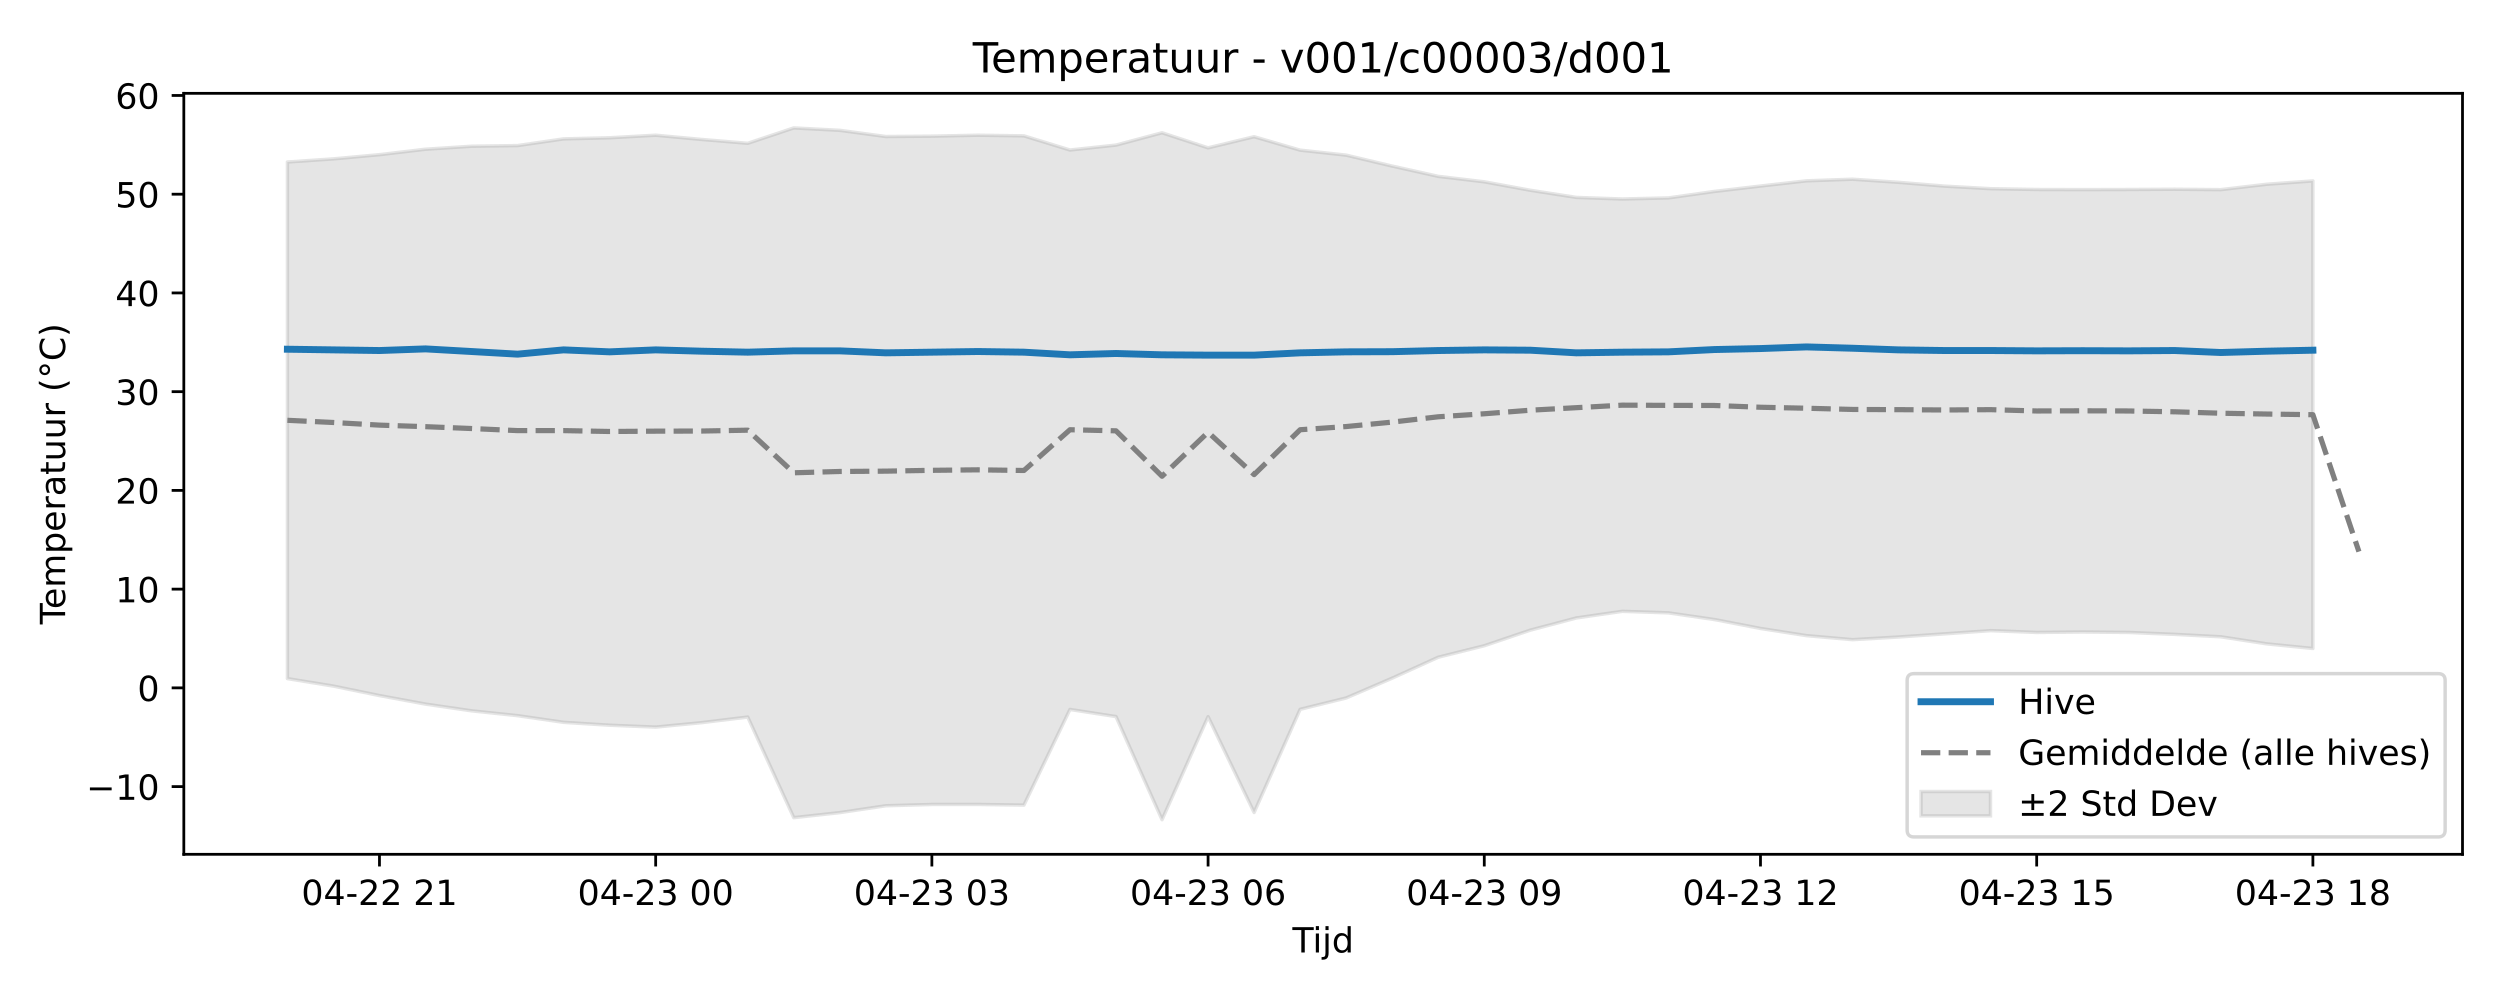
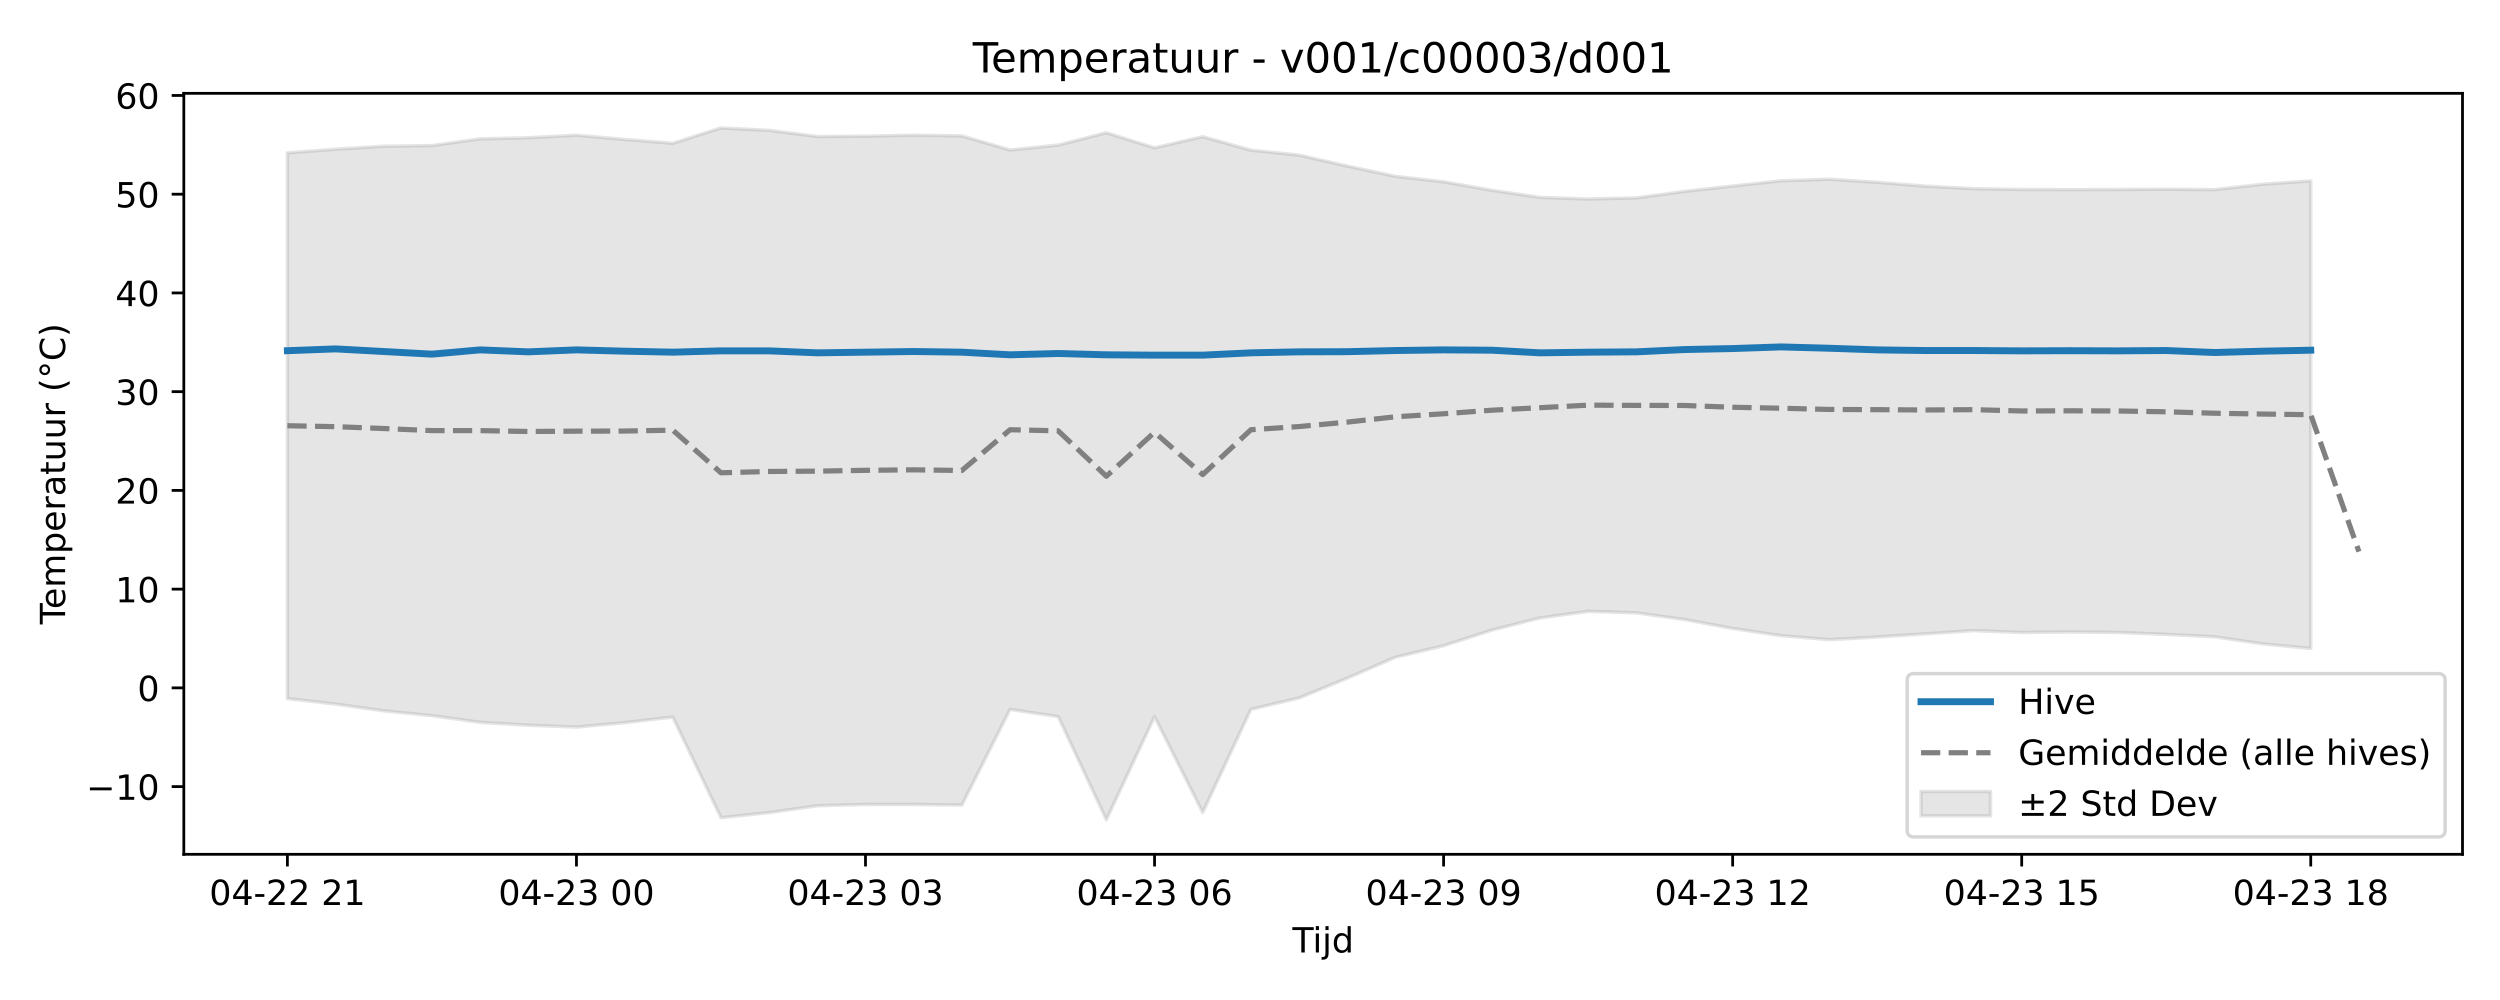
<svg xmlns="http://www.w3.org/2000/svg" xmlns:xlink="http://www.w3.org/1999/xlink" width="720pt" height="288pt" viewBox="0 0 720 288" version="1.1">
  <defs>
    <style type="text/css">*{stroke-linejoin: round; stroke-linecap: butt}</style>
  </defs>
  <g id="figure_1">
    <g id="patch_1">
      <path d="M 0 288  L 720 288  L 720 0  L 0 0  z " style="fill: #ffffff" />
    </g>
    <g id="axes_1">
      <g id="patch_2">
        <path d="M 52.94 246.04  L 709.2 246.04  L 709.2 26.88  L 52.94 26.88  z " style="fill: #ffffff" />
      </g>
      <g id="FillBetweenPolyCollection_1">
        <defs>
-           <path id="m4970a79832" d="M 82.77 -241.346  L 82.77 -92.562  L 96.028 -90.398  L 109.286 -87.671  L 122.543 -85.218  L 135.801 -83.284  L 149.059 -81.891  L 162.317 -79.964  L 175.574 -79.137  L 188.832 -78.593  L 202.09 -79.88  L 215.348 -81.491  L 228.606 -52.515  L 241.863 -53.966  L 255.121 -55.938  L 268.379 -56.309  L 281.637 -56.317  L 294.894 -56.127  L 308.152 -83.675  L 321.41 -81.623  L 334.668 -51.922  L 347.926 -81.599  L 361.183 -54.004  L 374.441 -83.713  L 387.699 -86.984  L 400.957 -92.697  L 414.214 -98.72  L 427.472 -102.024  L 440.73 -106.517  L 453.988 -110.03  L 467.246 -111.936  L 480.503 -111.496  L 493.761 -109.569  L 507.019 -107.006  L 520.277 -104.937  L 533.534 -103.775  L 546.792 -104.543  L 560.05 -105.45  L 573.308 -106.378  L 586.566 -105.852  L 599.823 -105.984  L 613.081 -105.852  L 626.339 -105.302  L 639.597 -104.603  L 652.854 -102.568  L 666.112 -101.237  L 666.112 -235.893  L 666.112 -235.893  L 652.854 -234.942  L 639.597 -233.38  L 626.339 -233.503  L 613.081 -233.426  L 599.823 -233.39  L 586.566 -233.426  L 573.308 -233.659  L 560.05 -234.396  L 546.792 -235.493  L 533.534 -236.388  L 520.277 -235.921  L 507.019 -234.421  L 493.761 -232.869  L 480.503 -231.004  L 467.246 -230.691  L 453.988 -231.144  L 440.73 -233.203  L 427.472 -235.643  L 414.214 -237.21  L 400.957 -240.168  L 387.699 -243.322  L 374.441 -244.76  L 361.183 -248.626  L 347.926 -245.421  L 334.668 -249.761  L 321.41 -246.218  L 308.152 -244.799  L 294.894 -248.873  L 281.637 -249.062  L 268.379 -248.786  L 255.121 -248.683  L 241.863 -250.465  L 228.606 -251.158  L 215.348 -246.729  L 202.09 -247.835  L 188.832 -249.059  L 175.574 -248.325  L 162.317 -248.004  L 149.059 -246.077  L 135.801 -245.885  L 122.543 -245.024  L 109.286 -243.456  L 96.028 -242.245  L 82.77 -241.346  z " style="stroke: #808080; stroke-opacity: 0.2" />
+           <path id="m8ef56a0aa7" d="M 82.77 -243.97  L 82.77 -86.81  L 96.644 -85.218  L 110.519 -83.284  L 124.393 -81.891  L 138.268 -79.964  L 152.142 -79.137  L 166.017 -78.593  L 179.891 -79.88  L 193.765 -81.491  L 207.64 -52.515  L 221.514 -53.966  L 235.389 -55.938  L 249.263 -56.309  L 263.137 -56.317  L 277.012 -56.127  L 290.886 -83.675  L 304.761 -81.623  L 318.635 -51.922  L 332.51 -81.599  L 346.384 -54.004  L 360.258 -83.713  L 374.133 -86.984  L 388.007 -92.697  L 401.882 -98.72  L 415.756 -102.024  L 429.63 -106.517  L 443.505 -110.03  L 457.379 -111.936  L 471.254 -111.496  L 485.128 -109.569  L 499.003 -107.006  L 512.877 -104.937  L 526.751 -103.775  L 540.626 -104.543  L 554.5 -105.45  L 568.375 -106.378  L 582.249 -105.852  L 596.123 -105.984  L 609.998 -105.852  L 623.872 -105.302  L 637.747 -104.603  L 651.621 -102.568  L 665.496 -101.237  L 665.496 -235.893  L 665.496 -235.893  L 651.621 -234.942  L 637.747 -233.38  L 623.872 -233.503  L 609.998 -233.426  L 596.123 -233.39  L 582.249 -233.426  L 568.375 -233.659  L 554.5 -234.396  L 540.626 -235.493  L 526.751 -236.388  L 512.877 -235.921  L 499.003 -234.421  L 485.128 -232.869  L 471.254 -231.004  L 457.379 -230.691  L 443.505 -231.144  L 429.63 -233.203  L 415.756 -235.643  L 401.882 -237.21  L 388.007 -240.168  L 374.133 -243.322  L 360.258 -244.76  L 346.384 -248.626  L 332.51 -245.421  L 318.635 -249.761  L 304.761 -246.218  L 290.886 -244.799  L 277.012 -248.873  L 263.137 -249.062  L 249.263 -248.786  L 235.389 -248.683  L 221.514 -250.465  L 207.64 -251.158  L 193.765 -246.729  L 179.891 -247.835  L 166.017 -249.059  L 152.142 -248.325  L 138.268 -248.004  L 124.393 -246.077  L 110.519 -245.885  L 96.644 -245.024  L 82.77 -243.97  z " style="stroke: #808080; stroke-opacity: 0.2" />
        </defs>
-         <g clip-path="url(#p9d5baf22d5)">
-           <use xlink:href="#m4970a79832" x="0" y="288" style="fill: #808080; fill-opacity: 0.2; stroke: #808080; stroke-opacity: 0.2" />
+         <g clip-path="url(#pa13432793b)">
+           <use xlink:href="#m8ef56a0aa7" x="0" y="288" style="fill: #808080; fill-opacity: 0.2; stroke: #808080; stroke-opacity: 0.2" />
        </g>
      </g>
      <g id="matplotlib.axis_1">
        <g id="xtick_1">
          <g id="line2d_1">
            <defs>
-               <path id="mb3e521b9bc" d="M 0 0  L 0 3.5  " style="stroke: #000000; stroke-width: 0.8" />
-             </defs>
-             <g>
-               <use xlink:href="#mb3e521b9bc" x="109.286" y="246.04" style="stroke: #000000; stroke-width: 0.8" />
+               <path id="mefeefa0ad5" d="M 0 0  L 0 3.5  " style="stroke: #000000; stroke-width: 0.8" />
+             </defs>
+             <g>
+               <use xlink:href="#mefeefa0ad5" x="82.77" y="246.04" style="stroke: #000000; stroke-width: 0.8" />
            </g>
          </g>
          <g id="text_1">
-             <g transform="translate(86.80509 260.6384) scale(0.1 -0.1)">
+             <g transform="translate(60.28953 260.6384) scale(0.1 -0.1)">
              <defs>
                <path id="DejaVuSans-30" d="M 2034 4250  Q 1547 4250 1301 3770  Q 1056 3291 1056 2328  Q 1056 1369 1301 889  Q 1547 409 2034 409  Q 2525 409 2770 889  Q 3016 1369 3016 2328  Q 3016 3291 2770 3770  Q 2525 4250 2034 4250  z M 2034 4750  Q 2819 4750 3233 4129  Q 3647 3509 3647 2328  Q 3647 1150 3233 529  Q 2819 -91 2034 -91  Q 1250 -91 836 529  Q 422 1150 422 2328  Q 422 3509 836 4129  Q 1250 4750 2034 4750  z " transform="scale(0.015625)" />
                <path id="DejaVuSans-34" d="M 2419 4116  L 825 1625  L 2419 1625  L 2419 4116  z M 2253 4666  L 3047 4666  L 3047 1625  L 3713 1625  L 3713 1100  L 3047 1100  L 3047 0  L 2419 0  L 2419 1100  L 313 1100  L 313 1709  L 2253 4666  z " transform="scale(0.015625)" />
                <path id="DejaVuSans-2d" d="M 313 2009  L 1997 2009  L 1997 1497  L 313 1497  L 313 2009  z " transform="scale(0.015625)" />
                <path id="DejaVuSans-32" d="M 1228 531  L 3431 531  L 3431 0  L 469 0  L 469 531  Q 828 903 1448 1529  Q 2069 2156 2228 2338  Q 2531 2678 2651 2914  Q 2772 3150 2772 3378  Q 2772 3750 2511 3984  Q 2250 4219 1831 4219  Q 1534 4219 1204 4116  Q 875 4013 500 3803  L 500 4441  Q 881 4594 1212 4672  Q 1544 4750 1819 4750  Q 2544 4750 2975 4387  Q 3406 4025 3406 3419  Q 3406 3131 3298 2873  Q 3191 2616 2906 2266  Q 2828 2175 2409 1742  Q 1991 1309 1228 531  z " transform="scale(0.015625)" />
                <path id="DejaVuSans-20" transform="scale(0.015625)" />
                <path id="DejaVuSans-31" d="M 794 531  L 1825 531  L 1825 4091  L 703 3866  L 703 4441  L 1819 4666  L 2450 4666  L 2450 531  L 3481 531  L 3481 0  L 794 0  L 794 531  z " transform="scale(0.015625)" />
              </defs>
              <use xlink:href="#DejaVuSans-30" />
              <use xlink:href="#DejaVuSans-34" transform="translate(63.62305 0)" />
              <use xlink:href="#DejaVuSans-2d" transform="translate(127.2461 0)" />
              <use xlink:href="#DejaVuSans-32" transform="translate(163.3301 0)" />
              <use xlink:href="#DejaVuSans-32" transform="translate(226.9531 0)" />
              <use xlink:href="#DejaVuSans-20" transform="translate(290.5762 0)" />
              <use xlink:href="#DejaVuSans-32" transform="translate(322.3633 0)" />
              <use xlink:href="#DejaVuSans-31" transform="translate(385.9863 0)" />
            </g>
          </g>
        </g>
        <g id="xtick_2">
          <g id="line2d_2">
            <g>
-               <use xlink:href="#mb3e521b9bc" x="188.832" y="246.04" style="stroke: #000000; stroke-width: 0.8" />
+               <use xlink:href="#mefeefa0ad5" x="166.017" y="246.04" style="stroke: #000000; stroke-width: 0.8" />
            </g>
          </g>
          <g id="text_2">
-             <g transform="translate(166.3518 260.6384) scale(0.1 -0.1)">
+             <g transform="translate(143.536 260.6384) scale(0.1 -0.1)">
              <defs>
                <path id="DejaVuSans-33" d="M 2597 2516  Q 3050 2419 3304 2112  Q 3559 1806 3559 1356  Q 3559 666 3084 287  Q 2609 -91 1734 -91  Q 1441 -91 1130 -33  Q 819 25 488 141  L 488 750  Q 750 597 1062 519  Q 1375 441 1716 441  Q 2309 441 2620 675  Q 2931 909 2931 1356  Q 2931 1769 2642 2001  Q 2353 2234 1838 2234  L 1294 2234  L 1294 2753  L 1863 2753  Q 2328 2753 2575 2939  Q 2822 3125 2822 3475  Q 2822 3834 2567 4026  Q 2313 4219 1838 4219  Q 1578 4219 1281 4162  Q 984 4106 628 3988  L 628 4550  Q 988 4650 1302 4700  Q 1616 4750 1894 4750  Q 2613 4750 3031 4423  Q 3450 4097 3450 3541  Q 3450 3153 3228 2886  Q 3006 2619 2597 2516  z " transform="scale(0.015625)" />
              </defs>
              <use xlink:href="#DejaVuSans-30" />
              <use xlink:href="#DejaVuSans-34" transform="translate(63.62305 0)" />
              <use xlink:href="#DejaVuSans-2d" transform="translate(127.2461 0)" />
              <use xlink:href="#DejaVuSans-32" transform="translate(163.3301 0)" />
              <use xlink:href="#DejaVuSans-33" transform="translate(226.9531 0)" />
              <use xlink:href="#DejaVuSans-20" transform="translate(290.5762 0)" />
              <use xlink:href="#DejaVuSans-30" transform="translate(322.3633 0)" />
              <use xlink:href="#DejaVuSans-30" transform="translate(385.9863 0)" />
            </g>
          </g>
        </g>
        <g id="xtick_3">
          <g id="line2d_3">
            <g>
-               <use xlink:href="#mb3e521b9bc" x="268.379" y="246.04" style="stroke: #000000; stroke-width: 0.8" />
+               <use xlink:href="#mefeefa0ad5" x="249.263" y="246.04" style="stroke: #000000; stroke-width: 0.8" />
            </g>
          </g>
          <g id="text_3">
-             <g transform="translate(245.8984 260.6384) scale(0.1 -0.1)">
+             <g transform="translate(226.7826 260.6384) scale(0.1 -0.1)">
              <use xlink:href="#DejaVuSans-30" />
              <use xlink:href="#DejaVuSans-34" transform="translate(63.62305 0)" />
              <use xlink:href="#DejaVuSans-2d" transform="translate(127.2461 0)" />
              <use xlink:href="#DejaVuSans-32" transform="translate(163.3301 0)" />
              <use xlink:href="#DejaVuSans-33" transform="translate(226.9531 0)" />
              <use xlink:href="#DejaVuSans-20" transform="translate(290.5762 0)" />
              <use xlink:href="#DejaVuSans-30" transform="translate(322.3633 0)" />
              <use xlink:href="#DejaVuSans-33" transform="translate(385.9863 0)" />
            </g>
          </g>
        </g>
        <g id="xtick_4">
          <g id="line2d_4">
            <g>
-               <use xlink:href="#mb3e521b9bc" x="347.926" y="246.04" style="stroke: #000000; stroke-width: 0.8" />
+               <use xlink:href="#mefeefa0ad5" x="332.51" y="246.04" style="stroke: #000000; stroke-width: 0.8" />
            </g>
          </g>
          <g id="text_4">
-             <g transform="translate(325.4451 260.6384) scale(0.1 -0.1)">
+             <g transform="translate(310.0291 260.6384) scale(0.1 -0.1)">
              <defs>
                <path id="DejaVuSans-36" d="M 2113 2584  Q 1688 2584 1439 2293  Q 1191 2003 1191 1497  Q 1191 994 1439 701  Q 1688 409 2113 409  Q 2538 409 2786 701  Q 3034 994 3034 1497  Q 3034 2003 2786 2293  Q 2538 2584 2113 2584  z M 3366 4563  L 3366 3988  Q 3128 4100 2886 4159  Q 2644 4219 2406 4219  Q 1781 4219 1451 3797  Q 1122 3375 1075 2522  Q 1259 2794 1537 2939  Q 1816 3084 2150 3084  Q 2853 3084 3261 2657  Q 3669 2231 3669 1497  Q 3669 778 3244 343  Q 2819 -91 2113 -91  Q 1303 -91 875 529  Q 447 1150 447 2328  Q 447 3434 972 4092  Q 1497 4750 2381 4750  Q 2619 4750 2861 4703  Q 3103 4656 3366 4563  z " transform="scale(0.015625)" />
              </defs>
              <use xlink:href="#DejaVuSans-30" />
              <use xlink:href="#DejaVuSans-34" transform="translate(63.62305 0)" />
              <use xlink:href="#DejaVuSans-2d" transform="translate(127.2461 0)" />
              <use xlink:href="#DejaVuSans-32" transform="translate(163.3301 0)" />
              <use xlink:href="#DejaVuSans-33" transform="translate(226.9531 0)" />
              <use xlink:href="#DejaVuSans-20" transform="translate(290.5762 0)" />
              <use xlink:href="#DejaVuSans-30" transform="translate(322.3633 0)" />
              <use xlink:href="#DejaVuSans-36" transform="translate(385.9863 0)" />
            </g>
          </g>
        </g>
        <g id="xtick_5">
          <g id="line2d_5">
            <g>
-               <use xlink:href="#mb3e521b9bc" x="427.472" y="246.04" style="stroke: #000000; stroke-width: 0.8" />
+               <use xlink:href="#mefeefa0ad5" x="415.756" y="246.04" style="stroke: #000000; stroke-width: 0.8" />
            </g>
          </g>
          <g id="text_5">
-             <g transform="translate(404.9918 260.6384) scale(0.1 -0.1)">
+             <g transform="translate(393.2756 260.6384) scale(0.1 -0.1)">
              <defs>
                <path id="DejaVuSans-39" d="M 703 97  L 703 672  Q 941 559 1184 500  Q 1428 441 1663 441  Q 2288 441 2617 861  Q 2947 1281 2994 2138  Q 2813 1869 2534 1725  Q 2256 1581 1919 1581  Q 1219 1581 811 2004  Q 403 2428 403 3163  Q 403 3881 828 4315  Q 1253 4750 1959 4750  Q 2769 4750 3195 4129  Q 3622 3509 3622 2328  Q 3622 1225 3098 567  Q 2575 -91 1691 -91  Q 1453 -91 1209 -44  Q 966 3 703 97  z M 1959 2075  Q 2384 2075 2632 2365  Q 2881 2656 2881 3163  Q 2881 3666 2632 3958  Q 2384 4250 1959 4250  Q 1534 4250 1286 3958  Q 1038 3666 1038 3163  Q 1038 2656 1286 2365  Q 1534 2075 1959 2075  z " transform="scale(0.015625)" />
              </defs>
              <use xlink:href="#DejaVuSans-30" />
              <use xlink:href="#DejaVuSans-34" transform="translate(63.62305 0)" />
              <use xlink:href="#DejaVuSans-2d" transform="translate(127.2461 0)" />
              <use xlink:href="#DejaVuSans-32" transform="translate(163.3301 0)" />
              <use xlink:href="#DejaVuSans-33" transform="translate(226.9531 0)" />
              <use xlink:href="#DejaVuSans-20" transform="translate(290.5762 0)" />
              <use xlink:href="#DejaVuSans-30" transform="translate(322.3633 0)" />
              <use xlink:href="#DejaVuSans-39" transform="translate(385.9863 0)" />
            </g>
          </g>
        </g>
        <g id="xtick_6">
          <g id="line2d_6">
            <g>
-               <use xlink:href="#mb3e521b9bc" x="507.019" y="246.04" style="stroke: #000000; stroke-width: 0.8" />
+               <use xlink:href="#mefeefa0ad5" x="499.003" y="246.04" style="stroke: #000000; stroke-width: 0.8" />
            </g>
          </g>
          <g id="text_6">
-             <g transform="translate(484.5384 260.6384) scale(0.1 -0.1)">
+             <g transform="translate(476.5221 260.6384) scale(0.1 -0.1)">
              <use xlink:href="#DejaVuSans-30" />
              <use xlink:href="#DejaVuSans-34" transform="translate(63.62305 0)" />
              <use xlink:href="#DejaVuSans-2d" transform="translate(127.2461 0)" />
              <use xlink:href="#DejaVuSans-32" transform="translate(163.3301 0)" />
              <use xlink:href="#DejaVuSans-33" transform="translate(226.9531 0)" />
              <use xlink:href="#DejaVuSans-20" transform="translate(290.5762 0)" />
              <use xlink:href="#DejaVuSans-31" transform="translate(322.3633 0)" />
              <use xlink:href="#DejaVuSans-32" transform="translate(385.9863 0)" />
            </g>
          </g>
        </g>
        <g id="xtick_7">
          <g id="line2d_7">
            <g>
-               <use xlink:href="#mb3e521b9bc" x="586.566" y="246.04" style="stroke: #000000; stroke-width: 0.8" />
+               <use xlink:href="#mefeefa0ad5" x="582.249" y="246.04" style="stroke: #000000; stroke-width: 0.8" />
            </g>
          </g>
          <g id="text_7">
-             <g transform="translate(564.0851 260.6384) scale(0.1 -0.1)">
+             <g transform="translate(559.7686 260.6384) scale(0.1 -0.1)">
              <defs>
                <path id="DejaVuSans-35" d="M 691 4666  L 3169 4666  L 3169 4134  L 1269 4134  L 1269 2991  Q 1406 3038 1543 3061  Q 1681 3084 1819 3084  Q 2600 3084 3056 2656  Q 3513 2228 3513 1497  Q 3513 744 3044 326  Q 2575 -91 1722 -91  Q 1428 -91 1123 -41  Q 819 9 494 109  L 494 744  Q 775 591 1075 516  Q 1375 441 1709 441  Q 2250 441 2565 725  Q 2881 1009 2881 1497  Q 2881 1984 2565 2268  Q 2250 2553 1709 2553  Q 1456 2553 1204 2497  Q 953 2441 691 2322  L 691 4666  z " transform="scale(0.015625)" />
              </defs>
              <use xlink:href="#DejaVuSans-30" />
              <use xlink:href="#DejaVuSans-34" transform="translate(63.62305 0)" />
              <use xlink:href="#DejaVuSans-2d" transform="translate(127.2461 0)" />
              <use xlink:href="#DejaVuSans-32" transform="translate(163.3301 0)" />
              <use xlink:href="#DejaVuSans-33" transform="translate(226.9531 0)" />
              <use xlink:href="#DejaVuSans-20" transform="translate(290.5762 0)" />
              <use xlink:href="#DejaVuSans-31" transform="translate(322.3633 0)" />
              <use xlink:href="#DejaVuSans-35" transform="translate(385.9863 0)" />
            </g>
          </g>
        </g>
        <g id="xtick_8">
          <g id="line2d_8">
            <g>
-               <use xlink:href="#mb3e521b9bc" x="666.112" y="246.04" style="stroke: #000000; stroke-width: 0.8" />
+               <use xlink:href="#mefeefa0ad5" x="665.496" y="246.04" style="stroke: #000000; stroke-width: 0.8" />
            </g>
          </g>
          <g id="text_8">
-             <g transform="translate(643.6318 260.6384) scale(0.1 -0.1)">
+             <g transform="translate(643.0151 260.6384) scale(0.1 -0.1)">
              <defs>
                <path id="DejaVuSans-38" d="M 2034 2216  Q 1584 2216 1326 1975  Q 1069 1734 1069 1313  Q 1069 891 1326 650  Q 1584 409 2034 409  Q 2484 409 2743 651  Q 3003 894 3003 1313  Q 3003 1734 2745 1975  Q 2488 2216 2034 2216  z M 1403 2484  Q 997 2584 770 2862  Q 544 3141 544 3541  Q 544 4100 942 4425  Q 1341 4750 2034 4750  Q 2731 4750 3128 4425  Q 3525 4100 3525 3541  Q 3525 3141 3298 2862  Q 3072 2584 2669 2484  Q 3125 2378 3379 2068  Q 3634 1759 3634 1313  Q 3634 634 3220 271  Q 2806 -91 2034 -91  Q 1263 -91 848 271  Q 434 634 434 1313  Q 434 1759 690 2068  Q 947 2378 1403 2484  z M 1172 3481  Q 1172 3119 1398 2916  Q 1625 2713 2034 2713  Q 2441 2713 2670 2916  Q 2900 3119 2900 3481  Q 2900 3844 2670 4047  Q 2441 4250 2034 4250  Q 1625 4250 1398 4047  Q 1172 3844 1172 3481  z " transform="scale(0.015625)" />
              </defs>
              <use xlink:href="#DejaVuSans-30" />
              <use xlink:href="#DejaVuSans-34" transform="translate(63.62305 0)" />
              <use xlink:href="#DejaVuSans-2d" transform="translate(127.2461 0)" />
              <use xlink:href="#DejaVuSans-32" transform="translate(163.3301 0)" />
              <use xlink:href="#DejaVuSans-33" transform="translate(226.9531 0)" />
              <use xlink:href="#DejaVuSans-20" transform="translate(290.5762 0)" />
              <use xlink:href="#DejaVuSans-31" transform="translate(322.3633 0)" />
              <use xlink:href="#DejaVuSans-38" transform="translate(385.9863 0)" />
            </g>
          </g>
        </g>
        <g id="text_9">
          <g transform="translate(372.22 274.3166) scale(0.1 -0.1)">
            <defs>
              <path id="DejaVuSans-54" d="M -19 4666  L 3928 4666  L 3928 4134  L 2272 4134  L 2272 0  L 1638 0  L 1638 4134  L -19 4134  L -19 4666  z " transform="scale(0.015625)" />
              <path id="DejaVuSans-69" d="M 603 3500  L 1178 3500  L 1178 0  L 603 0  L 603 3500  z M 603 4863  L 1178 4863  L 1178 4134  L 603 4134  L 603 4863  z " transform="scale(0.015625)" />
              <path id="DejaVuSans-6a" d="M 603 3500  L 1178 3500  L 1178 -63  Q 1178 -731 923 -1031  Q 669 -1331 103 -1331  L -116 -1331  L -116 -844  L 38 -844  Q 366 -844 484 -692  Q 603 -541 603 -63  L 603 3500  z M 603 4863  L 1178 4863  L 1178 4134  L 603 4134  L 603 4863  z " transform="scale(0.015625)" />
              <path id="DejaVuSans-64" d="M 2906 2969  L 2906 4863  L 3481 4863  L 3481 0  L 2906 0  L 2906 525  Q 2725 213 2448 61  Q 2172 -91 1784 -91  Q 1150 -91 751 415  Q 353 922 353 1747  Q 353 2572 751 3078  Q 1150 3584 1784 3584  Q 2172 3584 2448 3432  Q 2725 3281 2906 2969  z M 947 1747  Q 947 1113 1208 752  Q 1469 391 1925 391  Q 2381 391 2643 752  Q 2906 1113 2906 1747  Q 2906 2381 2643 2742  Q 2381 3103 1925 3103  Q 1469 3103 1208 2742  Q 947 2381 947 1747  z " transform="scale(0.015625)" />
            </defs>
            <use xlink:href="#DejaVuSans-54" />
            <use xlink:href="#DejaVuSans-69" transform="translate(57.95898 0)" />
            <use xlink:href="#DejaVuSans-6a" transform="translate(85.74219 0)" />
            <use xlink:href="#DejaVuSans-64" transform="translate(113.5254 0)" />
          </g>
        </g>
      </g>
      <g id="matplotlib.axis_2">
        <g id="ytick_1">
          <g id="line2d_9">
            <defs>
-               <path id="meba2140334" d="M 0 0  L -3.5 0  " style="stroke: #000000; stroke-width: 0.8" />
-             </defs>
-             <g>
-               <use xlink:href="#meba2140334" x="52.94" y="226.535" style="stroke: #000000; stroke-width: 0.8" />
+               <path id="md2ef8d8aa9" d="M 0 0  L -3.5 0  " style="stroke: #000000; stroke-width: 0.8" />
+             </defs>
+             <g>
+               <use xlink:href="#md2ef8d8aa9" x="52.94" y="226.535" style="stroke: #000000; stroke-width: 0.8" />
            </g>
          </g>
          <g id="text_10">
            <g transform="translate(24.83531 230.3342) scale(0.1 -0.1)">
              <defs>
                <path id="DejaVuSans-2212" d="M 678 2272  L 4684 2272  L 4684 1741  L 678 1741  L 678 2272  z " transform="scale(0.015625)" />
              </defs>
              <use xlink:href="#DejaVuSans-2212" />
              <use xlink:href="#DejaVuSans-31" transform="translate(83.78906 0)" />
              <use xlink:href="#DejaVuSans-30" transform="translate(147.4121 0)" />
            </g>
          </g>
        </g>
        <g id="ytick_2">
          <g id="line2d_10">
            <g>
-               <use xlink:href="#meba2140334" x="52.94" y="198.101" style="stroke: #000000; stroke-width: 0.8" />
+               <use xlink:href="#md2ef8d8aa9" x="52.94" y="198.101" style="stroke: #000000; stroke-width: 0.8" />
            </g>
          </g>
          <g id="text_11">
            <g transform="translate(39.5775 201.9006) scale(0.1 -0.1)">
              <use xlink:href="#DejaVuSans-30" />
            </g>
          </g>
        </g>
        <g id="ytick_3">
          <g id="line2d_11">
            <g>
-               <use xlink:href="#meba2140334" x="52.94" y="169.668" style="stroke: #000000; stroke-width: 0.8" />
+               <use xlink:href="#md2ef8d8aa9" x="52.94" y="169.668" style="stroke: #000000; stroke-width: 0.8" />
            </g>
          </g>
          <g id="text_12">
            <g transform="translate(33.215 173.467) scale(0.1 -0.1)">
              <use xlink:href="#DejaVuSans-31" />
              <use xlink:href="#DejaVuSans-30" transform="translate(63.62305 0)" />
            </g>
          </g>
        </g>
        <g id="ytick_4">
          <g id="line2d_12">
            <g>
-               <use xlink:href="#meba2140334" x="52.94" y="141.234" style="stroke: #000000; stroke-width: 0.8" />
+               <use xlink:href="#md2ef8d8aa9" x="52.94" y="141.234" style="stroke: #000000; stroke-width: 0.8" />
            </g>
          </g>
          <g id="text_13">
            <g transform="translate(33.215 145.0333) scale(0.1 -0.1)">
              <use xlink:href="#DejaVuSans-32" />
              <use xlink:href="#DejaVuSans-30" transform="translate(63.62305 0)" />
            </g>
          </g>
        </g>
        <g id="ytick_5">
          <g id="line2d_13">
            <g>
-               <use xlink:href="#meba2140334" x="52.94" y="112.801" style="stroke: #000000; stroke-width: 0.8" />
+               <use xlink:href="#md2ef8d8aa9" x="52.94" y="112.801" style="stroke: #000000; stroke-width: 0.8" />
            </g>
          </g>
          <g id="text_14">
            <g transform="translate(33.215 116.5997) scale(0.1 -0.1)">
              <use xlink:href="#DejaVuSans-33" />
              <use xlink:href="#DejaVuSans-30" transform="translate(63.62305 0)" />
            </g>
          </g>
        </g>
        <g id="ytick_6">
          <g id="line2d_14">
            <g>
-               <use xlink:href="#meba2140334" x="52.94" y="84.367" style="stroke: #000000; stroke-width: 0.8" />
+               <use xlink:href="#md2ef8d8aa9" x="52.94" y="84.367" style="stroke: #000000; stroke-width: 0.8" />
            </g>
          </g>
          <g id="text_15">
            <g transform="translate(33.215 88.16613) scale(0.1 -0.1)">
              <use xlink:href="#DejaVuSans-34" />
              <use xlink:href="#DejaVuSans-30" transform="translate(63.62305 0)" />
            </g>
          </g>
        </g>
        <g id="ytick_7">
          <g id="line2d_15">
            <g>
-               <use xlink:href="#meba2140334" x="52.94" y="55.933" style="stroke: #000000; stroke-width: 0.8" />
+               <use xlink:href="#md2ef8d8aa9" x="52.94" y="55.933" style="stroke: #000000; stroke-width: 0.8" />
            </g>
          </g>
          <g id="text_16">
            <g transform="translate(33.215 59.73252) scale(0.1 -0.1)">
              <use xlink:href="#DejaVuSans-35" />
              <use xlink:href="#DejaVuSans-30" transform="translate(63.62305 0)" />
            </g>
          </g>
        </g>
        <g id="ytick_8">
          <g id="line2d_16">
            <g>
-               <use xlink:href="#meba2140334" x="52.94" y="27.5" style="stroke: #000000; stroke-width: 0.8" />
+               <use xlink:href="#md2ef8d8aa9" x="52.94" y="27.5" style="stroke: #000000; stroke-width: 0.8" />
            </g>
          </g>
          <g id="text_17">
            <g transform="translate(33.215 31.29891) scale(0.1 -0.1)">
              <use xlink:href="#DejaVuSans-36" />
              <use xlink:href="#DejaVuSans-30" transform="translate(63.62305 0)" />
            </g>
          </g>
        </g>
        <g id="text_18">
          <g transform="translate(18.75562 179.8162) rotate(-90) scale(0.1 -0.1)">
            <defs>
              <path id="DejaVuSans-65" d="M 3597 1894  L 3597 1613  L 953 1613  Q 991 1019 1311 708  Q 1631 397 2203 397  Q 2534 397 2845 478  Q 3156 559 3463 722  L 3463 178  Q 3153 47 2828 -22  Q 2503 -91 2169 -91  Q 1331 -91 842 396  Q 353 884 353 1716  Q 353 2575 817 3079  Q 1281 3584 2069 3584  Q 2775 3584 3186 3129  Q 3597 2675 3597 1894  z M 3022 2063  Q 3016 2534 2758 2815  Q 2500 3097 2075 3097  Q 1594 3097 1305 2825  Q 1016 2553 972 2059  L 3022 2063  z " transform="scale(0.015625)" />
              <path id="DejaVuSans-6d" d="M 3328 2828  Q 3544 3216 3844 3400  Q 4144 3584 4550 3584  Q 5097 3584 5394 3201  Q 5691 2819 5691 2113  L 5691 0  L 5113 0  L 5113 2094  Q 5113 2597 4934 2840  Q 4756 3084 4391 3084  Q 3944 3084 3684 2787  Q 3425 2491 3425 1978  L 3425 0  L 2847 0  L 2847 2094  Q 2847 2600 2669 2842  Q 2491 3084 2119 3084  Q 1678 3084 1418 2786  Q 1159 2488 1159 1978  L 1159 0  L 581 0  L 581 3500  L 1159 3500  L 1159 2956  Q 1356 3278 1631 3431  Q 1906 3584 2284 3584  Q 2666 3584 2933 3390  Q 3200 3197 3328 2828  z " transform="scale(0.015625)" />
              <path id="DejaVuSans-70" d="M 1159 525  L 1159 -1331  L 581 -1331  L 581 3500  L 1159 3500  L 1159 2969  Q 1341 3281 1617 3432  Q 1894 3584 2278 3584  Q 2916 3584 3314 3078  Q 3713 2572 3713 1747  Q 3713 922 3314 415  Q 2916 -91 2278 -91  Q 1894 -91 1617 61  Q 1341 213 1159 525  z M 3116 1747  Q 3116 2381 2855 2742  Q 2594 3103 2138 3103  Q 1681 3103 1420 2742  Q 1159 2381 1159 1747  Q 1159 1113 1420 752  Q 1681 391 2138 391  Q 2594 391 2855 752  Q 3116 1113 3116 1747  z " transform="scale(0.015625)" />
              <path id="DejaVuSans-72" d="M 2631 2963  Q 2534 3019 2420 3045  Q 2306 3072 2169 3072  Q 1681 3072 1420 2755  Q 1159 2438 1159 1844  L 1159 0  L 581 0  L 581 3500  L 1159 3500  L 1159 2956  Q 1341 3275 1631 3429  Q 1922 3584 2338 3584  Q 2397 3584 2469 3576  Q 2541 3569 2628 3553  L 2631 2963  z " transform="scale(0.015625)" />
              <path id="DejaVuSans-61" d="M 2194 1759  Q 1497 1759 1228 1600  Q 959 1441 959 1056  Q 959 750 1161 570  Q 1363 391 1709 391  Q 2188 391 2477 730  Q 2766 1069 2766 1631  L 2766 1759  L 2194 1759  z M 3341 1997  L 3341 0  L 2766 0  L 2766 531  Q 2569 213 2275 61  Q 1981 -91 1556 -91  Q 1019 -91 701 211  Q 384 513 384 1019  Q 384 1609 779 1909  Q 1175 2209 1959 2209  L 2766 2209  L 2766 2266  Q 2766 2663 2505 2880  Q 2244 3097 1772 3097  Q 1472 3097 1187 3025  Q 903 2953 641 2809  L 641 3341  Q 956 3463 1253 3523  Q 1550 3584 1831 3584  Q 2591 3584 2966 3190  Q 3341 2797 3341 1997  z " transform="scale(0.015625)" />
              <path id="DejaVuSans-74" d="M 1172 4494  L 1172 3500  L 2356 3500  L 2356 3053  L 1172 3053  L 1172 1153  Q 1172 725 1289 603  Q 1406 481 1766 481  L 2356 481  L 2356 0  L 1766 0  Q 1100 0 847 248  Q 594 497 594 1153  L 594 3053  L 172 3053  L 172 3500  L 594 3500  L 594 4494  L 1172 4494  z " transform="scale(0.015625)" />
              <path id="DejaVuSans-75" d="M 544 1381  L 544 3500  L 1119 3500  L 1119 1403  Q 1119 906 1312 657  Q 1506 409 1894 409  Q 2359 409 2629 706  Q 2900 1003 2900 1516  L 2900 3500  L 3475 3500  L 3475 0  L 2900 0  L 2900 538  Q 2691 219 2414 64  Q 2138 -91 1772 -91  Q 1169 -91 856 284  Q 544 659 544 1381  z M 1991 3584  L 1991 3584  z " transform="scale(0.015625)" />
              <path id="DejaVuSans-28" d="M 1984 4856  Q 1566 4138 1362 3434  Q 1159 2731 1159 2009  Q 1159 1288 1364 580  Q 1569 -128 1984 -844  L 1484 -844  Q 1016 -109 783 600  Q 550 1309 550 2009  Q 550 2706 781 3412  Q 1013 4119 1484 4856  L 1984 4856  z " transform="scale(0.015625)" />
              <path id="DejaVuSans-b0" d="M 1600 4347  Q 1350 4347 1178 4173  Q 1006 4000 1006 3750  Q 1006 3503 1178 3333  Q 1350 3163 1600 3163  Q 1850 3163 2022 3333  Q 2194 3503 2194 3750  Q 2194 3997 2020 4172  Q 1847 4347 1600 4347  z M 1600 4750  Q 1800 4750 1984 4673  Q 2169 4597 2303 4453  Q 2447 4313 2519 4134  Q 2591 3956 2591 3750  Q 2591 3338 2302 3052  Q 2013 2766 1594 2766  Q 1172 2766 890 3047  Q 609 3328 609 3750  Q 609 4169 896 4459  Q 1184 4750 1600 4750  z " transform="scale(0.015625)" />
              <path id="DejaVuSans-43" d="M 4122 4306  L 4122 3641  Q 3803 3938 3442 4084  Q 3081 4231 2675 4231  Q 1875 4231 1450 3742  Q 1025 3253 1025 2328  Q 1025 1406 1450 917  Q 1875 428 2675 428  Q 3081 428 3442 575  Q 3803 722 4122 1019  L 4122 359  Q 3791 134 3420 21  Q 3050 -91 2638 -91  Q 1578 -91 968 557  Q 359 1206 359 2328  Q 359 3453 968 4101  Q 1578 4750 2638 4750  Q 3056 4750 3426 4639  Q 3797 4528 4122 4306  z " transform="scale(0.015625)" />
              <path id="DejaVuSans-29" d="M 513 4856  L 1013 4856  Q 1481 4119 1714 3412  Q 1947 2706 1947 2009  Q 1947 1309 1714 600  Q 1481 -109 1013 -844  L 513 -844  Q 928 -128 1133 580  Q 1338 1288 1338 2009  Q 1338 2731 1133 3434  Q 928 4138 513 4856  z " transform="scale(0.015625)" />
            </defs>
            <use xlink:href="#DejaVuSans-54" />
            <use xlink:href="#DejaVuSans-65" transform="translate(44.08398 0)" />
            <use xlink:href="#DejaVuSans-6d" transform="translate(105.6074 0)" />
            <use xlink:href="#DejaVuSans-70" transform="translate(203.0195 0)" />
            <use xlink:href="#DejaVuSans-65" transform="translate(266.4961 0)" />
            <use xlink:href="#DejaVuSans-72" transform="translate(328.0195 0)" />
            <use xlink:href="#DejaVuSans-61" transform="translate(369.1328 0)" />
            <use xlink:href="#DejaVuSans-74" transform="translate(430.4121 0)" />
            <use xlink:href="#DejaVuSans-75" transform="translate(469.6211 0)" />
            <use xlink:href="#DejaVuSans-75" transform="translate(533 0)" />
            <use xlink:href="#DejaVuSans-72" transform="translate(596.3789 0)" />
            <use xlink:href="#DejaVuSans-20" transform="translate(637.4922 0)" />
            <use xlink:href="#DejaVuSans-28" transform="translate(669.2793 0)" />
            <use xlink:href="#DejaVuSans-b0" transform="translate(708.293 0)" />
            <use xlink:href="#DejaVuSans-43" transform="translate(758.293 0)" />
            <use xlink:href="#DejaVuSans-29" transform="translate(828.1172 0)" />
          </g>
        </g>
      </g>
      <g id="line2d_17">
-         <path d="M 82.77 100.574  L 96.028 100.764  L 109.286 100.953  L 122.543 100.479  L 135.801 101.238  L 149.059 101.996  L 162.317 100.764  L 175.574 101.332  L 188.832 100.764  L 202.09 101.143  L 215.348 101.427  L 228.606 101.048  L 241.863 101.048  L 255.121 101.617  L 268.379 101.427  L 281.637 101.238  L 294.894 101.427  L 308.152 102.185  L 321.41 101.806  L 334.668 102.185  L 347.926 102.28  L 361.183 102.28  L 374.441 101.617  L 387.699 101.332  L 400.957 101.285  L 414.214 100.953  L 427.472 100.764  L 440.73 100.858  L 453.988 101.617  L 467.246 101.427  L 480.503 101.332  L 493.761 100.669  L 507.019 100.385  L 520.277 99.911  L 533.534 100.29  L 546.792 100.764  L 560.05 100.953  L 573.308 100.953  L 586.566 101.048  L 599.823 101.001  L 613.081 101.048  L 626.339 100.953  L 639.597 101.522  L 652.854 101.143  L 666.112 100.858  " clip-path="url(#p9d5baf22d5)" style="fill: none; stroke: #1f77b4; stroke-width: 2; stroke-linecap: square" />
+         <path d="M 82.77 101.001  L 96.644 100.479  L 110.519 101.238  L 124.393 101.996  L 138.268 100.764  L 152.142 101.332  L 166.017 100.764  L 179.891 101.143  L 193.765 101.427  L 207.64 101.048  L 221.514 101.048  L 235.389 101.617  L 249.263 101.427  L 263.137 101.238  L 277.012 101.427  L 290.886 102.185  L 304.761 101.806  L 318.635 102.185  L 332.51 102.28  L 346.384 102.28  L 360.258 101.617  L 374.133 101.332  L 388.007 101.285  L 401.882 100.953  L 415.756 100.764  L 429.63 100.858  L 443.505 101.617  L 457.379 101.427  L 471.254 101.332  L 485.128 100.669  L 499.003 100.385  L 512.877 99.911  L 526.751 100.29  L 540.626 100.764  L 554.5 100.953  L 568.375 100.953  L 582.249 101.048  L 596.123 101.001  L 609.998 101.048  L 623.872 100.953  L 637.747 101.522  L 651.621 101.143  L 665.496 100.858  " clip-path="url(#pa13432793b)" style="fill: none; stroke: #1f77b4; stroke-width: 2; stroke-linecap: square" />
      </g>
      <g id="line2d_18">
-         <path d="M 82.77 121.046  L 96.028 121.678  L 109.286 122.436  L 122.543 122.879  L 135.801 123.416  L 149.059 124.016  L 162.317 124.016  L 175.574 124.269  L 188.832 124.174  L 202.09 124.142  L 215.348 123.89  L 228.606 136.163  L 241.863 135.784  L 255.121 135.69  L 268.379 135.453  L 281.637 135.31  L 294.894 135.5  L 308.152 123.763  L 321.41 124.079  L 334.668 137.159  L 347.926 124.49  L 361.183 136.685  L 374.441 123.763  L 387.699 122.847  L 400.957 121.568  L 414.214 120.035  L 427.472 119.166  L 440.73 118.14  L 453.988 117.413  L 467.246 116.686  L 480.503 116.75  L 493.761 116.781  L 507.019 117.287  L 520.277 117.571  L 533.534 117.919  L 546.792 117.982  L 560.05 118.077  L 573.308 117.982  L 586.566 118.361  L 599.823 118.313  L 613.081 118.361  L 626.339 118.598  L 639.597 119.009  L 652.854 119.245  L 666.112 119.435  L 679.37 158.863  " clip-path="url(#p9d5baf22d5)" style="fill: none; stroke-dasharray: 5.55,2.4; stroke-dashoffset: 0; stroke: #808080; stroke-width: 1.5" />
+         <path d="M 82.77 122.61  L 96.644 122.879  L 110.519 123.416  L 124.393 124.016  L 138.268 124.016  L 152.142 124.269  L 166.017 124.174  L 179.891 124.142  L 193.765 123.89  L 207.64 136.163  L 221.514 135.784  L 235.389 135.69  L 249.263 135.453  L 263.137 135.31  L 277.012 135.5  L 290.886 123.763  L 304.761 124.079  L 318.635 137.159  L 332.51 124.49  L 346.384 136.685  L 360.258 123.763  L 374.133 122.847  L 388.007 121.568  L 401.882 120.035  L 415.756 119.166  L 429.63 118.14  L 443.505 117.413  L 457.379 116.686  L 471.254 116.75  L 485.128 116.781  L 499.003 117.287  L 512.877 117.571  L 526.751 117.919  L 540.626 117.982  L 554.5 118.077  L 568.375 117.982  L 582.249 118.361  L 596.123 118.313  L 609.998 118.361  L 623.872 118.598  L 637.747 119.009  L 651.621 119.245  L 665.496 119.435  L 679.37 158.863  " clip-path="url(#pa13432793b)" style="fill: none; stroke-dasharray: 5.55,2.4; stroke-dashoffset: 0; stroke: #808080; stroke-width: 1.5" />
      </g>
      <g id="patch_3">
        <path d="M 52.94 246.04  L 52.94 26.88  " style="fill: none; stroke: #000000; stroke-width: 0.8; stroke-linejoin: miter; stroke-linecap: square" />
      </g>
      <g id="patch_4">
        <path d="M 709.2 246.04  L 709.2 26.88  " style="fill: none; stroke: #000000; stroke-width: 0.8; stroke-linejoin: miter; stroke-linecap: square" />
      </g>
      <g id="patch_5">
        <path d="M 52.94 246.04  L 709.2 246.04  " style="fill: none; stroke: #000000; stroke-width: 0.8; stroke-linejoin: miter; stroke-linecap: square" />
      </g>
      <g id="patch_6">
        <path d="M 52.94 26.88  L 709.2 26.88  " style="fill: none; stroke: #000000; stroke-width: 0.8; stroke-linejoin: miter; stroke-linecap: square" />
      </g>
      <g id="text_19">
        <g transform="translate(280.1481 20.88) scale(0.12 -0.12)">
          <defs>
            <path id="DejaVuSans-76" d="M 191 3500  L 800 3500  L 1894 563  L 2988 3500  L 3597 3500  L 2284 0  L 1503 0  L 191 3500  z " transform="scale(0.015625)" />
            <path id="DejaVuSans-2f" d="M 1625 4666  L 2156 4666  L 531 -594  L 0 -594  L 1625 4666  z " transform="scale(0.015625)" />
            <path id="DejaVuSans-63" d="M 3122 3366  L 3122 2828  Q 2878 2963 2633 3030  Q 2388 3097 2138 3097  Q 1578 3097 1268 2742  Q 959 2388 959 1747  Q 959 1106 1268 751  Q 1578 397 2138 397  Q 2388 397 2633 464  Q 2878 531 3122 666  L 3122 134  Q 2881 22 2623 -34  Q 2366 -91 2075 -91  Q 1284 -91 818 406  Q 353 903 353 1747  Q 353 2603 823 3093  Q 1294 3584 2113 3584  Q 2378 3584 2631 3529  Q 2884 3475 3122 3366  z " transform="scale(0.015625)" />
          </defs>
          <use xlink:href="#DejaVuSans-54" />
          <use xlink:href="#DejaVuSans-65" transform="translate(44.08398 0)" />
          <use xlink:href="#DejaVuSans-6d" transform="translate(105.6074 0)" />
          <use xlink:href="#DejaVuSans-70" transform="translate(203.0195 0)" />
          <use xlink:href="#DejaVuSans-65" transform="translate(266.4961 0)" />
          <use xlink:href="#DejaVuSans-72" transform="translate(328.0195 0)" />
          <use xlink:href="#DejaVuSans-61" transform="translate(369.1328 0)" />
          <use xlink:href="#DejaVuSans-74" transform="translate(430.4121 0)" />
          <use xlink:href="#DejaVuSans-75" transform="translate(469.6211 0)" />
          <use xlink:href="#DejaVuSans-75" transform="translate(533 0)" />
          <use xlink:href="#DejaVuSans-72" transform="translate(596.3789 0)" />
          <use xlink:href="#DejaVuSans-20" transform="translate(637.4922 0)" />
          <use xlink:href="#DejaVuSans-2d" transform="translate(669.2793 0)" />
          <use xlink:href="#DejaVuSans-20" transform="translate(705.3633 0)" />
          <use xlink:href="#DejaVuSans-76" transform="translate(737.1504 0)" />
          <use xlink:href="#DejaVuSans-30" transform="translate(796.3301 0)" />
          <use xlink:href="#DejaVuSans-30" transform="translate(859.9531 0)" />
          <use xlink:href="#DejaVuSans-31" transform="translate(923.5762 0)" />
          <use xlink:href="#DejaVuSans-2f" transform="translate(987.1992 0)" />
          <use xlink:href="#DejaVuSans-63" transform="translate(1020.891 0)" />
          <use xlink:href="#DejaVuSans-30" transform="translate(1075.871 0)" />
          <use xlink:href="#DejaVuSans-30" transform="translate(1139.494 0)" />
          <use xlink:href="#DejaVuSans-30" transform="translate(1203.117 0)" />
          <use xlink:href="#DejaVuSans-30" transform="translate(1266.74 0)" />
          <use xlink:href="#DejaVuSans-33" transform="translate(1330.363 0)" />
          <use xlink:href="#DejaVuSans-2f" transform="translate(1393.986 0)" />
          <use xlink:href="#DejaVuSans-64" transform="translate(1427.678 0)" />
          <use xlink:href="#DejaVuSans-30" transform="translate(1491.154 0)" />
          <use xlink:href="#DejaVuSans-30" transform="translate(1554.777 0)" />
          <use xlink:href="#DejaVuSans-31" transform="translate(1618.4 0)" />
        </g>
      </g>
      <g id="legend_1">
        <g id="patch_7">
          <path d="M 551.256 241.04  L 702.2 241.04  Q 704.2 241.04 704.2 239.04  L 704.2 196.006  Q 704.2 194.006 702.2 194.006  L 551.256 194.006  Q 549.256 194.006 549.256 196.006  L 549.256 239.04  Q 549.256 241.04 551.256 241.04  z " style="fill: #ffffff; opacity: 0.8; stroke: #cccccc; stroke-linejoin: miter" />
        </g>
        <g id="line2d_19">
          <path d="M 553.256 202.104  L 563.256 202.104  L 573.256 202.104  " style="fill: none; stroke: #1f77b4; stroke-width: 2; stroke-linecap: square" />
        </g>
        <g id="text_20">
          <g transform="translate(581.2563 205.6041) scale(0.1 -0.1)">
            <defs>
              <path id="DejaVuSans-48" d="M 628 4666  L 1259 4666  L 1259 2753  L 3553 2753  L 3553 4666  L 4184 4666  L 4184 0  L 3553 0  L 3553 2222  L 1259 2222  L 1259 0  L 628 0  L 628 4666  z " transform="scale(0.015625)" />
            </defs>
            <use xlink:href="#DejaVuSans-48" />
            <use xlink:href="#DejaVuSans-69" transform="translate(75.19531 0)" />
            <use xlink:href="#DejaVuSans-76" transform="translate(102.9785 0)" />
            <use xlink:href="#DejaVuSans-65" transform="translate(162.1582 0)" />
          </g>
        </g>
        <g id="line2d_20">
          <path d="M 553.256 216.782  L 563.256 216.782  L 573.256 216.782  " style="fill: none; stroke-dasharray: 5.55,2.4; stroke-dashoffset: 0; stroke: #808080; stroke-width: 1.5" />
        </g>
        <g id="text_21">
          <g transform="translate(581.2563 220.2822) scale(0.1 -0.1)">
            <defs>
              <path id="DejaVuSans-47" d="M 3809 666  L 3809 1919  L 2778 1919  L 2778 2438  L 4434 2438  L 4434 434  Q 4069 175 3628 42  Q 3188 -91 2688 -91  Q 1594 -91 976 548  Q 359 1188 359 2328  Q 359 3472 976 4111  Q 1594 4750 2688 4750  Q 3144 4750 3555 4637  Q 3966 4525 4313 4306  L 4313 3634  Q 3963 3931 3569 4081  Q 3175 4231 2741 4231  Q 1884 4231 1454 3753  Q 1025 3275 1025 2328  Q 1025 1384 1454 906  Q 1884 428 2741 428  Q 3075 428 3337 486  Q 3600 544 3809 666  z " transform="scale(0.015625)" />
              <path id="DejaVuSans-6c" d="M 603 4863  L 1178 4863  L 1178 0  L 603 0  L 603 4863  z " transform="scale(0.015625)" />
              <path id="DejaVuSans-68" d="M 3513 2113  L 3513 0  L 2938 0  L 2938 2094  Q 2938 2591 2744 2837  Q 2550 3084 2163 3084  Q 1697 3084 1428 2787  Q 1159 2491 1159 1978  L 1159 0  L 581 0  L 581 4863  L 1159 4863  L 1159 2956  Q 1366 3272 1645 3428  Q 1925 3584 2291 3584  Q 2894 3584 3203 3211  Q 3513 2838 3513 2113  z " transform="scale(0.015625)" />
              <path id="DejaVuSans-73" d="M 2834 3397  L 2834 2853  Q 2591 2978 2328 3040  Q 2066 3103 1784 3103  Q 1356 3103 1142 2972  Q 928 2841 928 2578  Q 928 2378 1081 2264  Q 1234 2150 1697 2047  L 1894 2003  Q 2506 1872 2764 1633  Q 3022 1394 3022 966  Q 3022 478 2636 193  Q 2250 -91 1575 -91  Q 1294 -91 989 -36  Q 684 19 347 128  L 347 722  Q 666 556 975 473  Q 1284 391 1588 391  Q 1994 391 2212 530  Q 2431 669 2431 922  Q 2431 1156 2273 1281  Q 2116 1406 1581 1522  L 1381 1569  Q 847 1681 609 1914  Q 372 2147 372 2553  Q 372 3047 722 3315  Q 1072 3584 1716 3584  Q 2034 3584 2315 3537  Q 2597 3491 2834 3397  z " transform="scale(0.015625)" />
            </defs>
            <use xlink:href="#DejaVuSans-47" />
            <use xlink:href="#DejaVuSans-65" transform="translate(77.49023 0)" />
            <use xlink:href="#DejaVuSans-6d" transform="translate(139.0137 0)" />
            <use xlink:href="#DejaVuSans-69" transform="translate(236.4258 0)" />
            <use xlink:href="#DejaVuSans-64" transform="translate(264.209 0)" />
            <use xlink:href="#DejaVuSans-64" transform="translate(327.6855 0)" />
            <use xlink:href="#DejaVuSans-65" transform="translate(391.1621 0)" />
            <use xlink:href="#DejaVuSans-6c" transform="translate(452.6855 0)" />
            <use xlink:href="#DejaVuSans-64" transform="translate(480.4688 0)" />
            <use xlink:href="#DejaVuSans-65" transform="translate(543.9453 0)" />
            <use xlink:href="#DejaVuSans-20" transform="translate(605.4688 0)" />
            <use xlink:href="#DejaVuSans-28" transform="translate(637.2559 0)" />
            <use xlink:href="#DejaVuSans-61" transform="translate(676.2695 0)" />
            <use xlink:href="#DejaVuSans-6c" transform="translate(737.5488 0)" />
            <use xlink:href="#DejaVuSans-6c" transform="translate(765.332 0)" />
            <use xlink:href="#DejaVuSans-65" transform="translate(793.1152 0)" />
            <use xlink:href="#DejaVuSans-20" transform="translate(854.6387 0)" />
            <use xlink:href="#DejaVuSans-68" transform="translate(886.4258 0)" />
            <use xlink:href="#DejaVuSans-69" transform="translate(949.8047 0)" />
            <use xlink:href="#DejaVuSans-76" transform="translate(977.5879 0)" />
            <use xlink:href="#DejaVuSans-65" transform="translate(1036.768 0)" />
            <use xlink:href="#DejaVuSans-73" transform="translate(1098.291 0)" />
            <use xlink:href="#DejaVuSans-29" transform="translate(1150.391 0)" />
          </g>
        </g>
        <g id="patch_8">
          <path d="M 553.256 234.96  L 573.256 234.96  L 573.256 227.96  L 553.256 227.96  z " style="fill: #808080; fill-opacity: 0.2; stroke: #808080; stroke-opacity: 0.2; stroke-linejoin: miter" />
        </g>
        <g id="text_22">
          <g transform="translate(581.2563 234.9603) scale(0.1 -0.1)">
            <defs>
              <path id="DejaVuSans-b1" d="M 2944 4013  L 2944 2803  L 4684 2803  L 4684 2272  L 2944 2272  L 2944 1063  L 2419 1063  L 2419 2272  L 678 2272  L 678 2803  L 2419 2803  L 2419 4013  L 2944 4013  z M 678 531  L 4684 531  L 4684 0  L 678 0  L 678 531  z " transform="scale(0.015625)" />
              <path id="DejaVuSans-53" d="M 3425 4513  L 3425 3897  Q 3066 4069 2747 4153  Q 2428 4238 2131 4238  Q 1616 4238 1336 4038  Q 1056 3838 1056 3469  Q 1056 3159 1242 3001  Q 1428 2844 1947 2747  L 2328 2669  Q 3034 2534 3370 2195  Q 3706 1856 3706 1288  Q 3706 609 3251 259  Q 2797 -91 1919 -91  Q 1588 -91 1214 -16  Q 841 59 441 206  L 441 856  Q 825 641 1194 531  Q 1563 422 1919 422  Q 2459 422 2753 634  Q 3047 847 3047 1241  Q 3047 1584 2836 1778  Q 2625 1972 2144 2069  L 1759 2144  Q 1053 2284 737 2584  Q 422 2884 422 3419  Q 422 4038 858 4394  Q 1294 4750 2059 4750  Q 2388 4750 2728 4690  Q 3069 4631 3425 4513  z " transform="scale(0.015625)" />
              <path id="DejaVuSans-44" d="M 1259 4147  L 1259 519  L 2022 519  Q 2988 519 3436 956  Q 3884 1394 3884 2338  Q 3884 3275 3436 3711  Q 2988 4147 2022 4147  L 1259 4147  z M 628 4666  L 1925 4666  Q 3281 4666 3915 4102  Q 4550 3538 4550 2338  Q 4550 1131 3912 565  Q 3275 0 1925 0  L 628 0  L 628 4666  z " transform="scale(0.015625)" />
            </defs>
            <use xlink:href="#DejaVuSans-b1" />
            <use xlink:href="#DejaVuSans-32" transform="translate(83.78906 0)" />
            <use xlink:href="#DejaVuSans-20" transform="translate(147.4121 0)" />
            <use xlink:href="#DejaVuSans-53" transform="translate(179.1992 0)" />
            <use xlink:href="#DejaVuSans-74" transform="translate(242.6758 0)" />
            <use xlink:href="#DejaVuSans-64" transform="translate(281.8848 0)" />
            <use xlink:href="#DejaVuSans-20" transform="translate(345.3613 0)" />
            <use xlink:href="#DejaVuSans-44" transform="translate(377.1484 0)" />
            <use xlink:href="#DejaVuSans-65" transform="translate(454.1504 0)" />
            <use xlink:href="#DejaVuSans-76" transform="translate(515.6738 0)" />
          </g>
        </g>
      </g>
    </g>
  </g>
  <defs>
-     <clipPath id="p9d5baf22d5">
+     <clipPath id="pa13432793b">
      <rect x="52.94" y="26.88" width="656.26" height="219.16" />
    </clipPath>
  </defs>
</svg>
